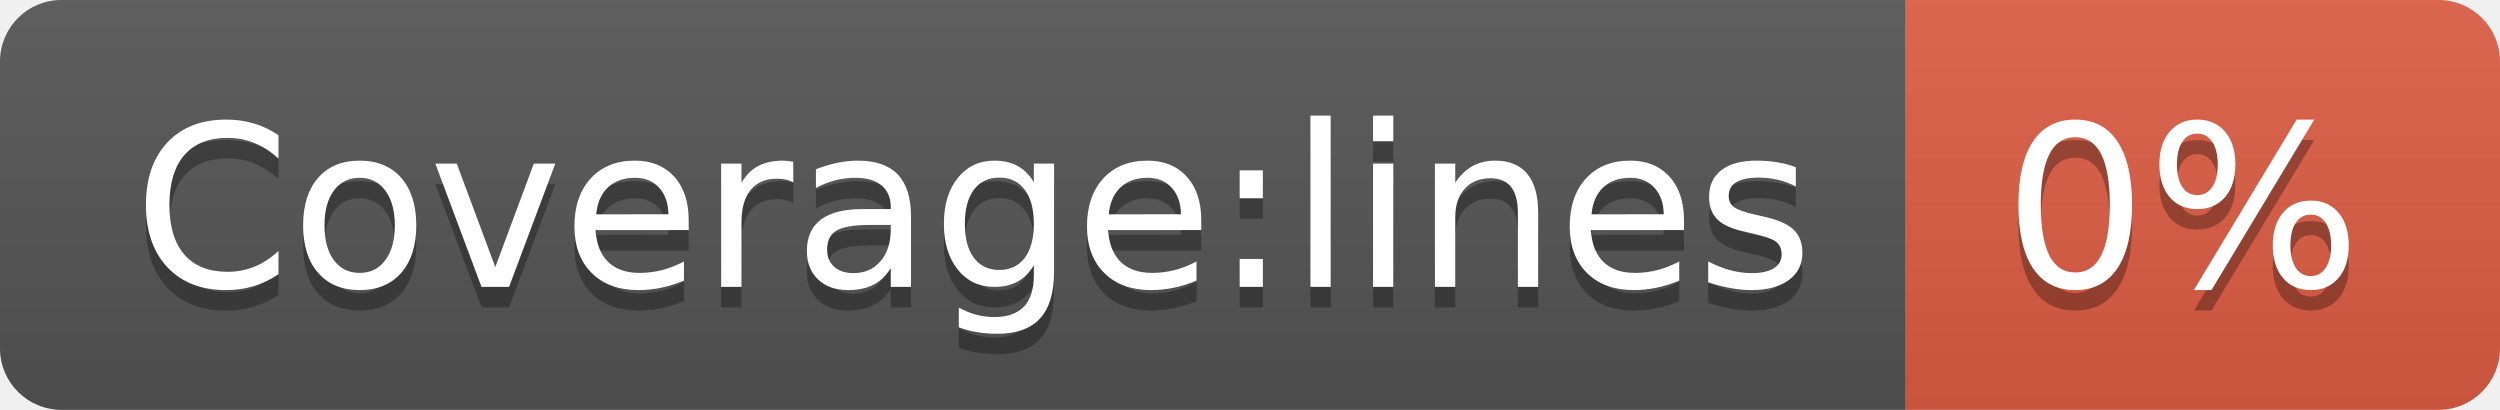
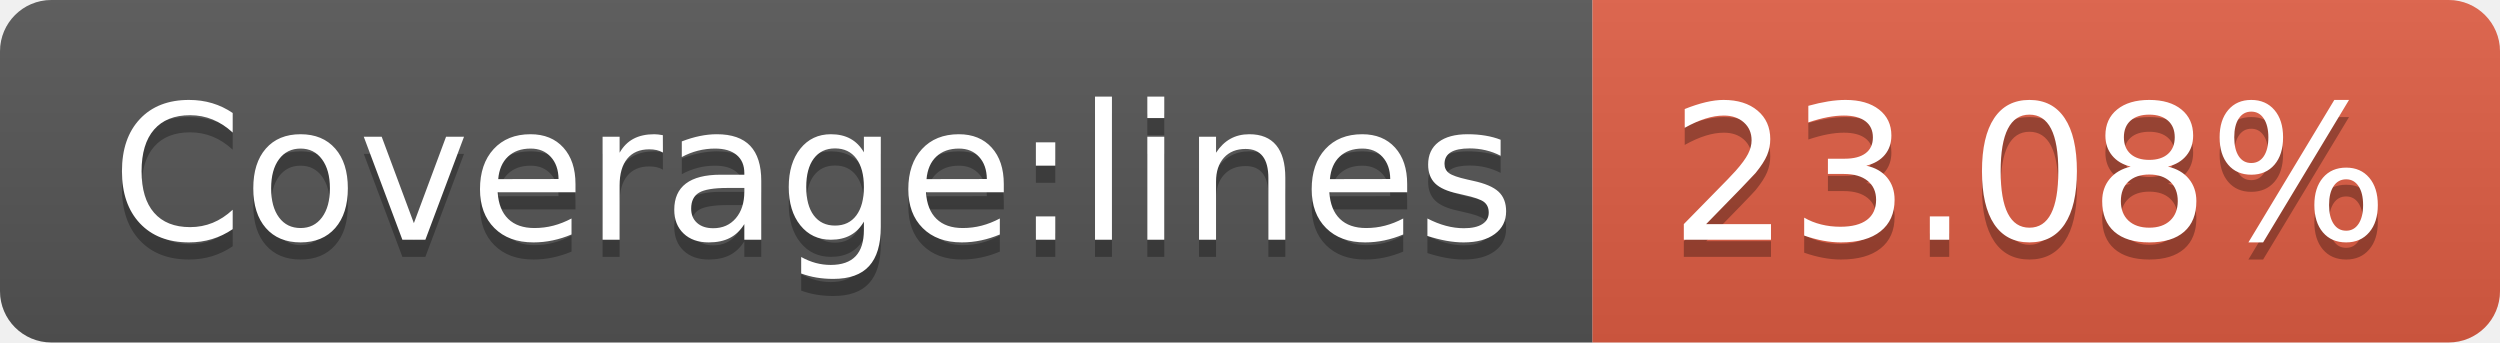
- <svg xmlns="http://www.w3.org/2000/svg" width="122" height="20" role="img" aria-label="Coverage:lines: 0%">
+ <svg xmlns="http://www.w3.org/2000/svg" width="146" height="20" role="img" aria-label="Coverage:lines: 23.08%">
  <linearGradient id="s" x2="0" y2="100%">
    <stop offset="0" stop-color="#bbb" stop-opacity=".1" />
    <stop offset="1" stop-opacity=".1" />
  </linearGradient>
  <clipPath id="r">
-     <rect width="122" height="20" rx="3" fill="#fff" />
+     <rect width="146" height="20" rx="3" fill="#fff" />
  </clipPath>
  <g clip-path="url(#r)">
    <rect width="93" height="20" fill="#555" />
-     <rect x="93" width="29" height="20" fill="#e05d44" />
-     <rect width="122" height="20" fill="url(#s)" />
+     <rect x="93" width="53" height="20" fill="#e05d44" />
+     <rect width="146" height="20" fill="url(#s)" />
  </g>
  <g fill="#fff" text-anchor="middle" font-family="Verdana,Geneva,DejaVu Sans,sans-serif" text-rendering="geometricPrecision" font-size="110">
    <text aria-hidden="true" x="475" y="150" fill="#010101" fill-opacity=".3" transform="scale(.1)" textLength="830">Coverage:lines</text>
    <text x="475" y="140" transform="scale(.1)" fill="#fff" textLength="830">Coverage:lines</text>
-     <text aria-hidden="true" x="1065" y="150" fill="#010101" fill-opacity=".3" transform="scale(.1)" textLength="190">0%</text>
-     <text x="1065" y="140" transform="scale(.1)" fill="#fff" textLength="190">0%</text>
+     <text aria-hidden="true" x="1185" y="150" fill="#010101" fill-opacity=".3" transform="scale(.1)" textLength="430">23.08%</text>
+     <text x="1185" y="140" transform="scale(.1)" fill="#fff" textLength="430">23.08%</text>
  </g>
</svg>
